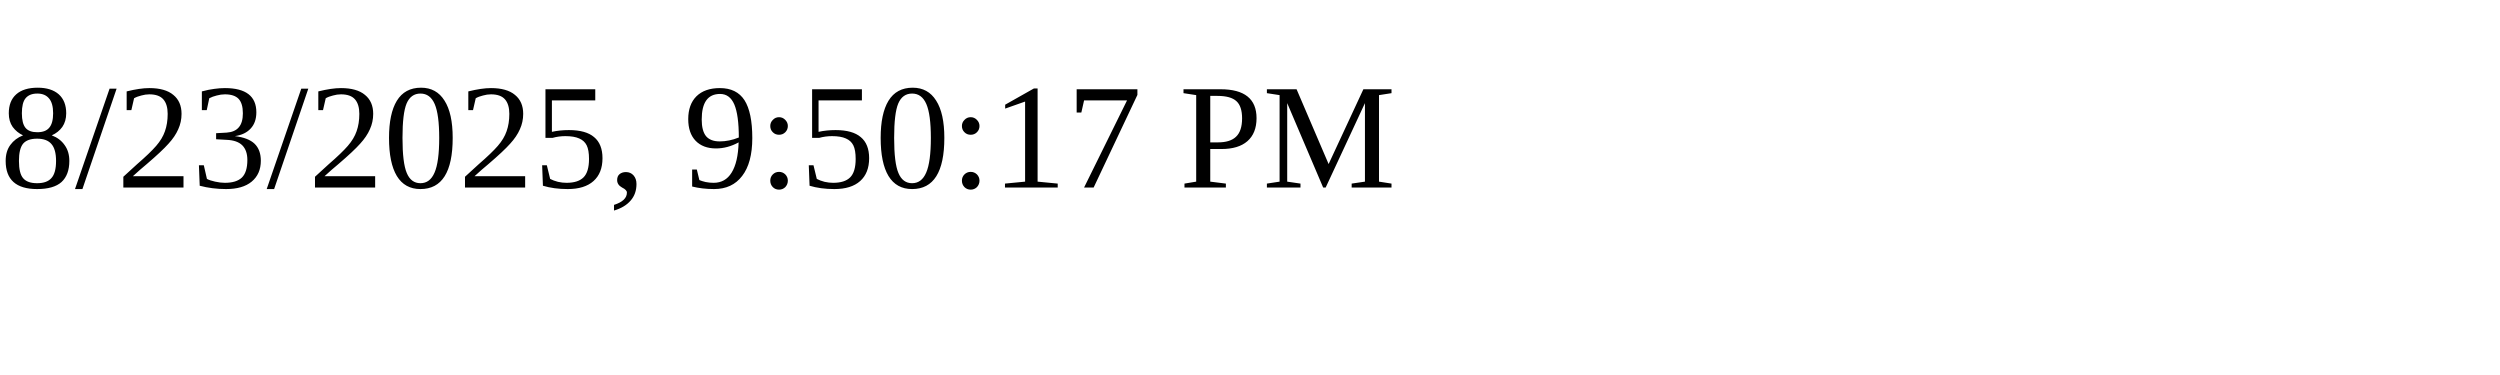
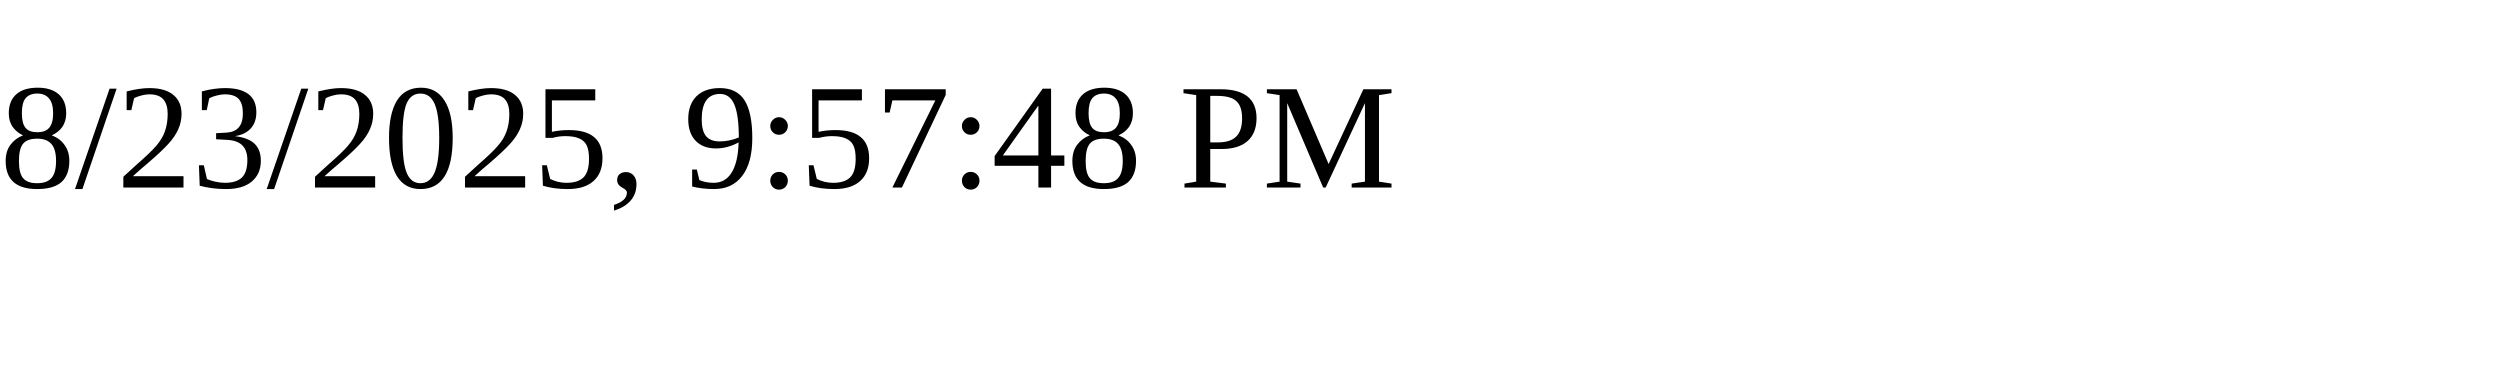
<svg xmlns="http://www.w3.org/2000/svg" height="30" width="200">
-   <text x="0" y="15">8/23/2025, 9:50:17 PM</text>
+   <text x="0" y="15">8/23/2025, 9:57:48 PM</text>
</svg>
